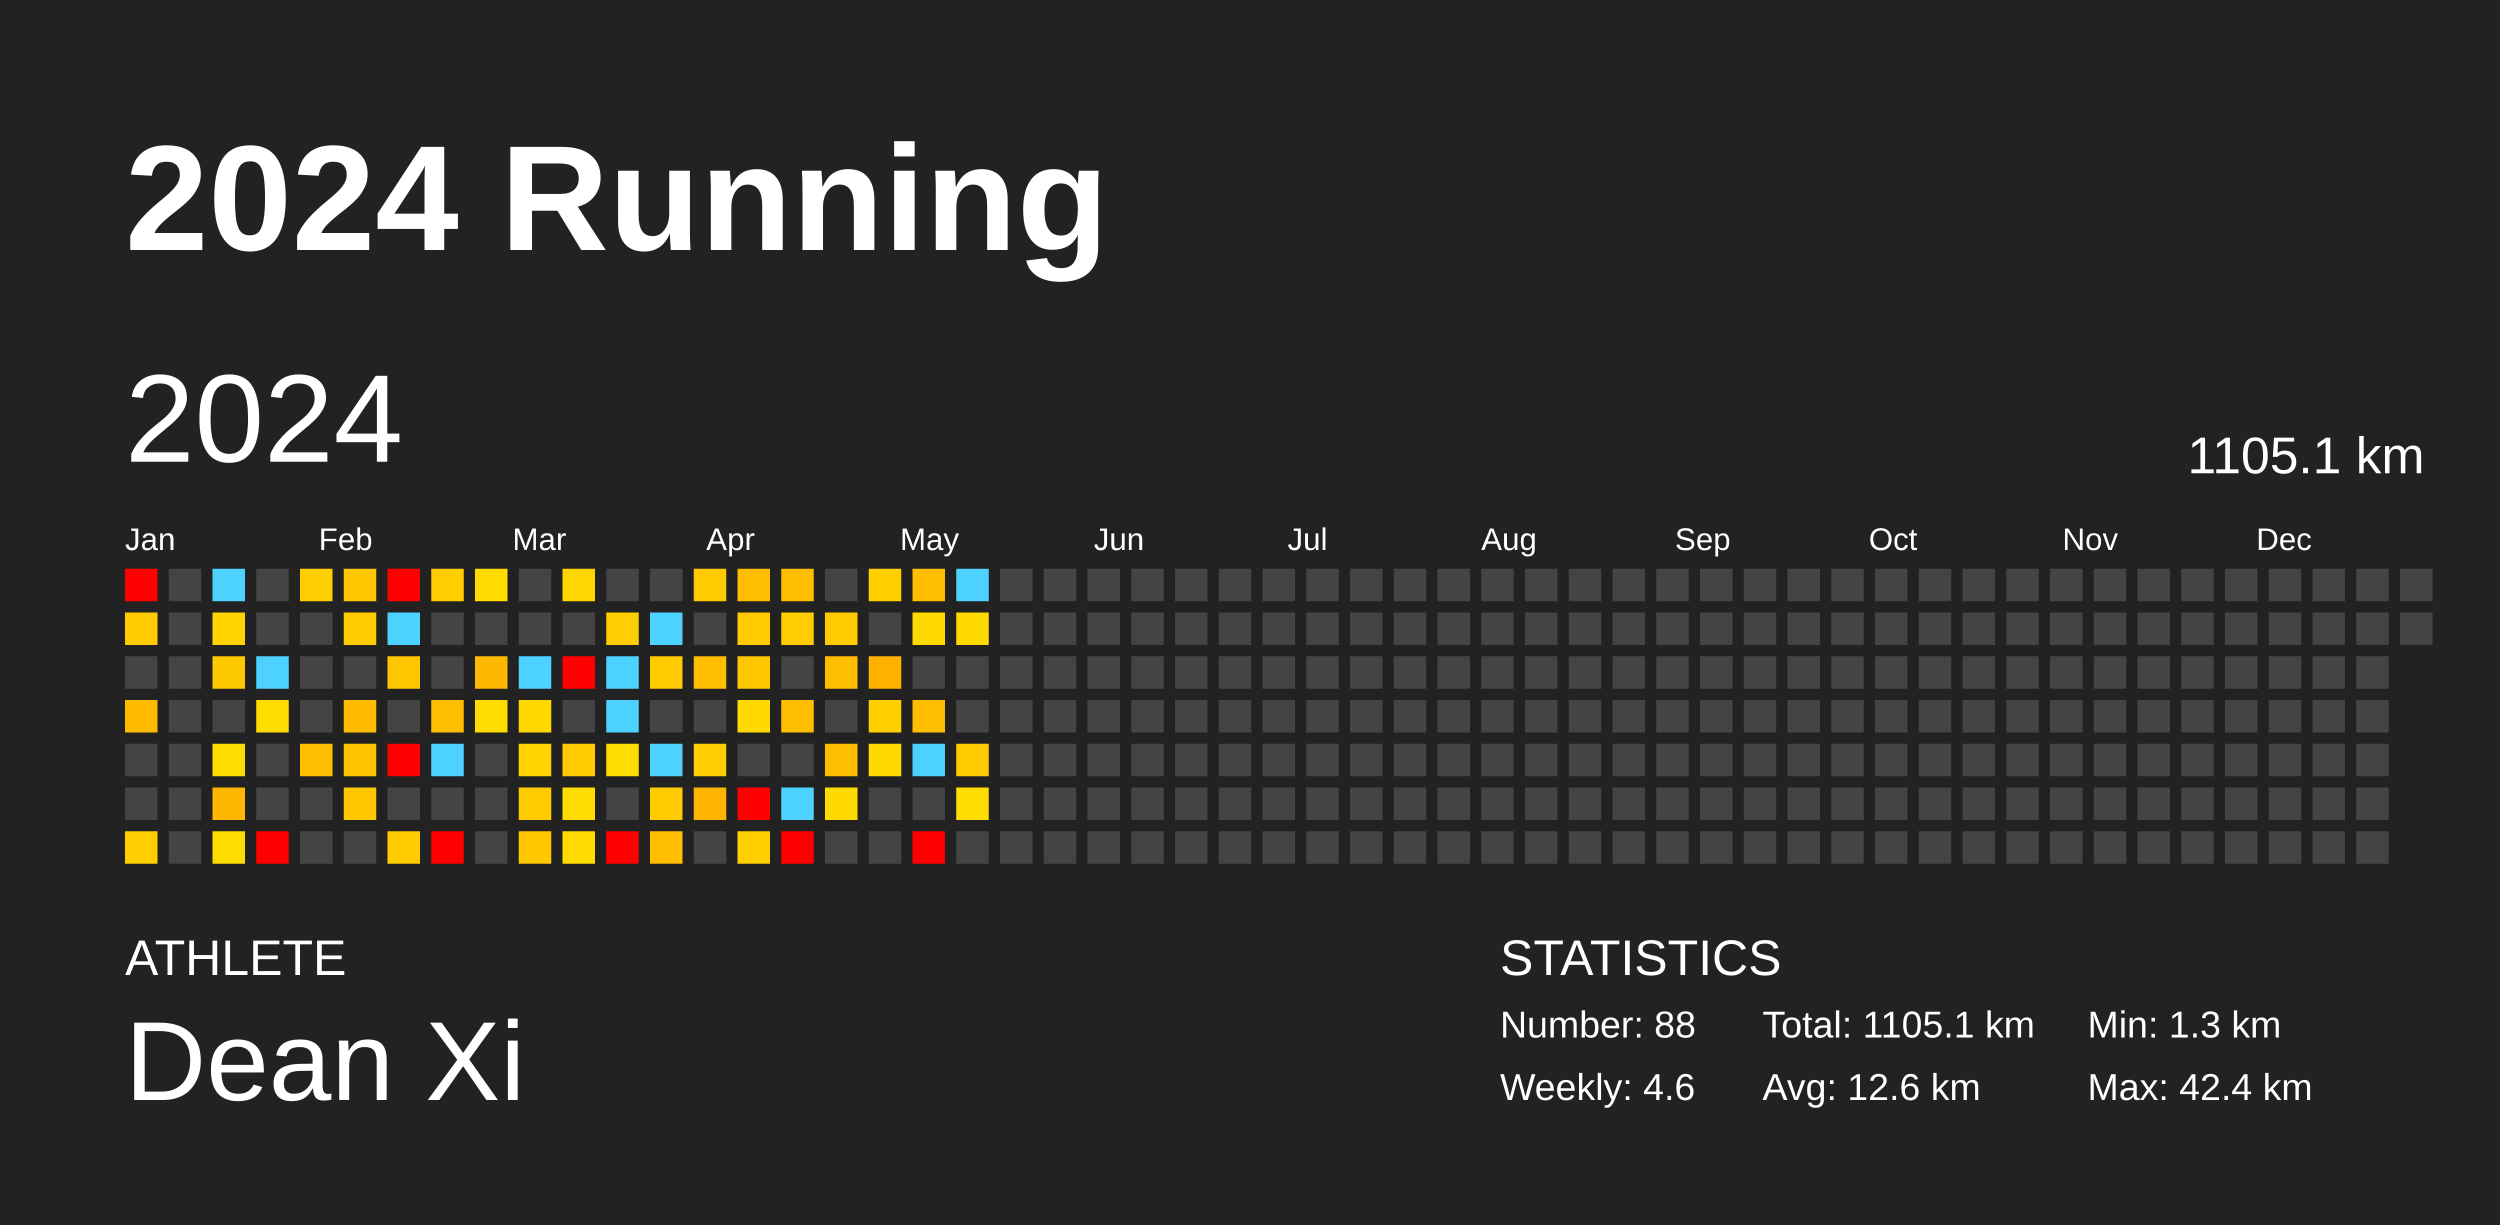
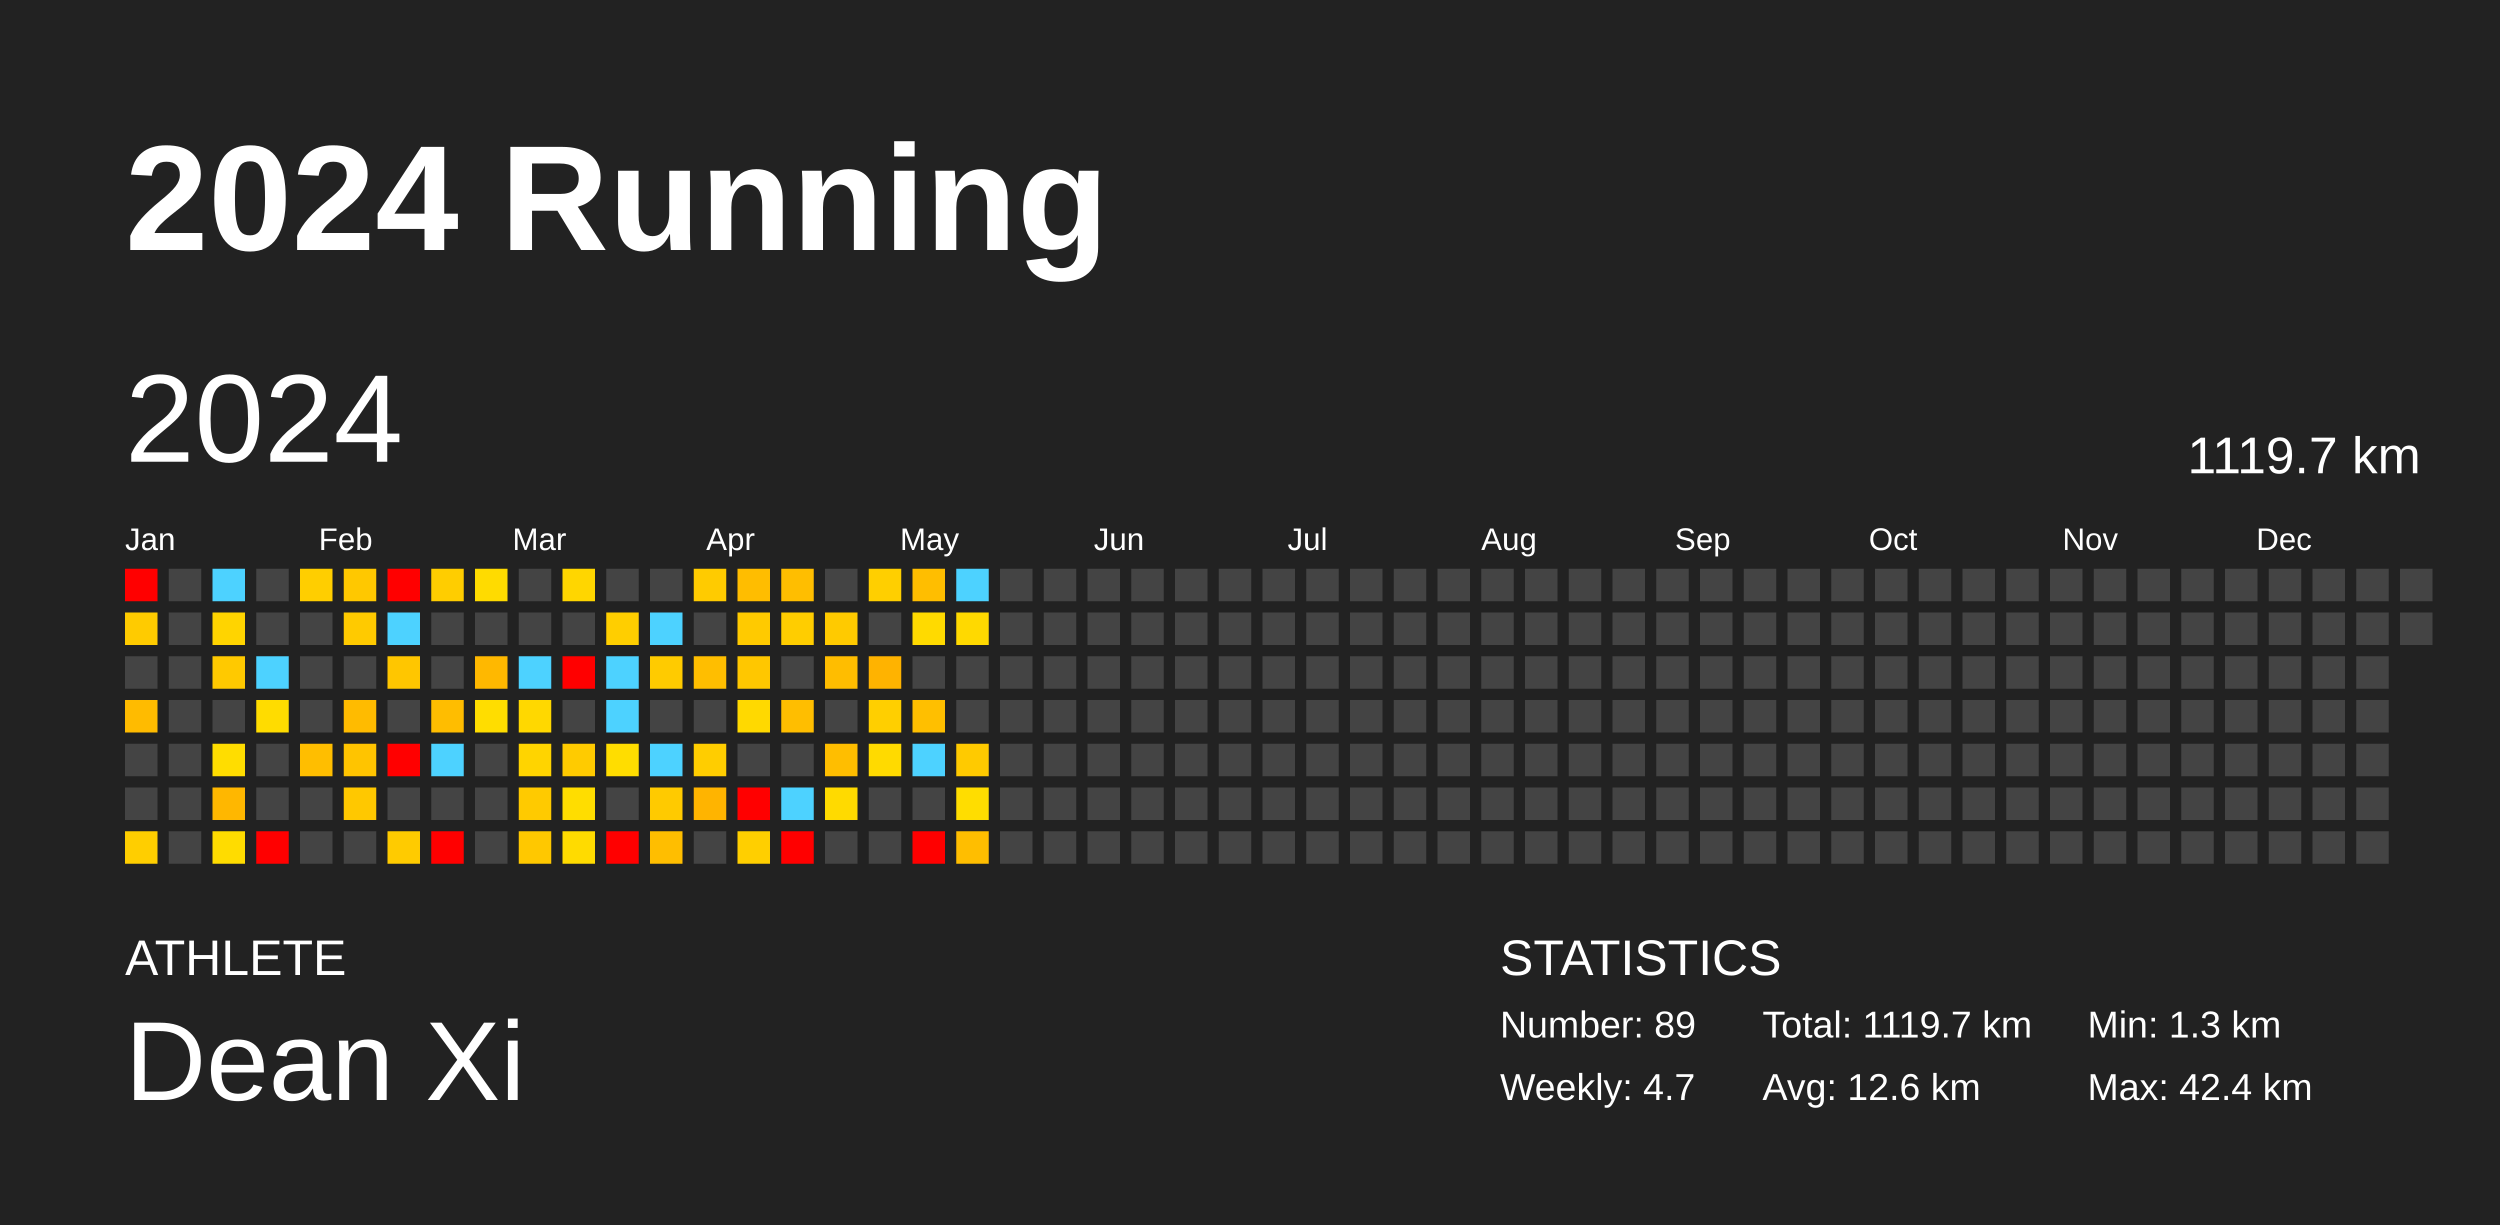
<svg xmlns="http://www.w3.org/2000/svg" baseProfile="full" height="98mm" version="1.1" viewBox="0,0,200,98" width="200mm">
  <defs />
  <rect fill="#222222" height="98" width="200" x="0" y="0" />
  <text fill="#FFFFFF" style="font-size:12px; font-family:Arial; font-weight:bold;" x="10" y="20">2024 Running</text>
  <text fill="#FFFFFF" style="font-size:4px; font-family:Arial" x="10" y="78">ATHLETE</text>
  <text fill="#FFFFFF" style="font-size:9px; font-family:Arial" x="10" y="88">Dean Xi</text>
  <text fill="#FFFFFF" style="font-size:4px; font-family:Arial" x="120" y="78">STATISTICS</text>
-   <text fill="#FFFFFF" style="font-size:3px; font-family:Arial" x="120" y="83">Number: 88</text>
-   <text fill="#FFFFFF" style="font-size:3px; font-family:Arial" x="120" y="88">Weekly: 4.6</text>
-   <text fill="#FFFFFF" style="font-size:3px; font-family:Arial" x="141" y="83">Total: 1105.1 km</text>
+   <text fill="#FFFFFF" style="font-size:3px; font-family:Arial" x="120" y="83">Number: 89</text>
+   <text fill="#FFFFFF" style="font-size:3px; font-family:Arial" x="120" y="88">Weekly: 4.7</text>
+   <text fill="#FFFFFF" style="font-size:3px; font-family:Arial" x="141" y="83">Total: 1119.7 km</text>
  <text fill="#FFFFFF" style="font-size:3px; font-family:Arial" x="141" y="88">Avg: 12.6 km</text>
  <text fill="#FFFFFF" style="font-size:3px; font-family:Arial" x="167" y="83">Min: 1.3 km</text>
  <text fill="#FFFFFF" style="font-size:3px; font-family:Arial" x="167" y="88">Max: 42.4 km</text>
  <text dominant-baseline="hanging" fill="#FFFFFF" style="font-size:10.0px; font-family:Arial;" x="10" y="30">2024</text>
-   <text dominant-baseline="hanging" fill="#FFFFFF" style="font-size:4.125px; font-family:Arial;" x="175" y="35">1105.1 km</text>
+   <text dominant-baseline="hanging" fill="#FFFFFF" style="font-size:4.125px; font-family:Arial;" x="175" y="35">1119.7 km</text>
  <text fill="#FFFFFF" style="font-size:2.5px; font-family:Arial" x="10.0" y="44">Jan</text>
  <text fill="#FFFFFF" style="font-size:2.5px; font-family:Arial" x="25.5" y="44">Feb</text>
  <text fill="#FFFFFF" style="font-size:2.5px; font-family:Arial" x="41.0" y="44">Mar</text>
  <text fill="#FFFFFF" style="font-size:2.5px; font-family:Arial" x="56.5" y="44">Apr</text>
  <text fill="#FFFFFF" style="font-size:2.5px; font-family:Arial" x="72.0" y="44">May</text>
  <text fill="#FFFFFF" style="font-size:2.5px; font-family:Arial" x="87.5" y="44">Jun</text>
  <text fill="#FFFFFF" style="font-size:2.5px; font-family:Arial" x="103.0" y="44">Jul</text>
  <text fill="#FFFFFF" style="font-size:2.5px; font-family:Arial" x="118.5" y="44">Aug</text>
  <text fill="#FFFFFF" style="font-size:2.5px; font-family:Arial" x="134.0" y="44">Sep</text>
  <text fill="#FFFFFF" style="font-size:2.5px; font-family:Arial" x="149.5" y="44">Oct</text>
  <text fill="#FFFFFF" style="font-size:2.5px; font-family:Arial" x="165.0" y="44">Nov</text>
  <text fill="#FFFFFF" style="font-size:2.5px; font-family:Arial" x="180.5" y="44">Dec</text>
  <rect fill="red" height="2.6" width="2.6" x="10.0" y="45.5" />
  <rect fill="#ffcb00" height="2.6" width="2.6" x="10.0" y="49.0" />
  <rect fill="#444444" height="2.6" width="2.6" x="10.0" y="52.5" />
  <rect fill="#ffbb00" height="2.6" width="2.6" x="10.0" y="56.0" />
  <rect fill="#444444" height="2.6" width="2.6" x="10.0" y="59.5" />
  <rect fill="#444444" height="2.6" width="2.6" x="10.0" y="63.0" />
  <rect fill="#ffce00" height="2.6" width="2.6" x="10.0" y="66.5" />
  <rect fill="#444444" height="2.6" width="2.6" x="13.5" y="45.5" />
  <rect fill="#444444" height="2.6" width="2.6" x="13.5" y="49.0" />
  <rect fill="#444444" height="2.6" width="2.6" x="13.5" y="52.5" />
  <rect fill="#444444" height="2.6" width="2.6" x="13.5" y="56.0" />
  <rect fill="#444444" height="2.6" width="2.6" x="13.5" y="59.5" />
  <rect fill="#444444" height="2.6" width="2.6" x="13.5" y="63.0" />
  <rect fill="#444444" height="2.6" width="2.6" x="13.5" y="66.5" />
  <rect fill="#4dd2ff" height="2.6" width="2.6" x="17.0" y="45.5" />
  <rect fill="#ffd400" height="2.6" width="2.6" x="17.0" y="49.0" />
  <rect fill="#ffc900" height="2.6" width="2.6" x="17.0" y="52.5" />
  <rect fill="#444444" height="2.6" width="2.6" x="17.0" y="56.0" />
  <rect fill="#ffdd00" height="2.6" width="2.6" x="17.0" y="59.5" />
  <rect fill="#ffb700" height="2.6" width="2.6" x="17.0" y="63.0" />
  <rect fill="#ffdc00" height="2.6" width="2.6" x="17.0" y="66.5" />
  <rect fill="#444444" height="2.6" width="2.6" x="20.5" y="45.5" />
  <rect fill="#444444" height="2.6" width="2.6" x="20.5" y="49.0" />
  <rect fill="#4dd2ff" height="2.6" width="2.6" x="20.5" y="52.5" />
  <rect fill="#ffdc00" height="2.6" width="2.6" x="20.5" y="56.0" />
  <rect fill="#444444" height="2.6" width="2.6" x="20.5" y="59.5" />
  <rect fill="#444444" height="2.6" width="2.6" x="20.5" y="63.0" />
  <rect fill="red" height="2.6" width="2.6" x="20.5" y="66.5" />
  <rect fill="#ffce00" height="2.6" width="2.6" x="24.0" y="45.5" />
  <rect fill="#444444" height="2.6" width="2.6" x="24.0" y="49.0" />
  <rect fill="#444444" height="2.6" width="2.6" x="24.0" y="52.5" />
  <rect fill="#444444" height="2.6" width="2.6" x="24.0" y="56.0" />
  <rect fill="#ffbe00" height="2.6" width="2.6" x="24.0" y="59.5" />
  <rect fill="#444444" height="2.6" width="2.6" x="24.0" y="63.0" />
  <rect fill="#444444" height="2.6" width="2.6" x="24.0" y="66.5" />
  <rect fill="#ffc800" height="2.6" width="2.6" x="27.5" y="45.5" />
  <rect fill="#ffca00" height="2.6" width="2.6" x="27.5" y="49.0" />
  <rect fill="#444444" height="2.6" width="2.6" x="27.5" y="52.5" />
  <rect fill="#ffbb00" height="2.6" width="2.6" x="27.5" y="56.0" />
  <rect fill="#ffc400" height="2.6" width="2.6" x="27.5" y="59.5" />
  <rect fill="#ffc800" height="2.6" width="2.6" x="27.5" y="63.0" />
  <rect fill="#444444" height="2.6" width="2.6" x="27.5" y="66.5" />
  <rect fill="red" height="2.6" width="2.6" x="31.0" y="45.5" />
  <rect fill="#4dd2ff" height="2.6" width="2.6" x="31.0" y="49.0" />
  <rect fill="#ffc600" height="2.6" width="2.6" x="31.0" y="52.5" />
  <rect fill="#444444" height="2.6" width="2.6" x="31.0" y="56.0" />
  <rect fill="red" height="2.6" width="2.6" x="31.0" y="59.5" />
  <rect fill="#444444" height="2.6" width="2.6" x="31.0" y="63.0" />
  <rect fill="#ffcb00" height="2.6" width="2.6" x="31.0" y="66.5" />
  <rect fill="#ffcd00" height="2.6" width="2.6" x="34.5" y="45.5" />
  <rect fill="#444444" height="2.6" width="2.6" x="34.5" y="49.0" />
  <rect fill="#444444" height="2.6" width="2.6" x="34.5" y="52.5" />
  <rect fill="#ffbd00" height="2.6" width="2.6" x="34.5" y="56.0" />
  <rect fill="#4dd2ff" height="2.6" width="2.6" x="34.5" y="59.5" />
  <rect fill="#444444" height="2.6" width="2.6" x="34.5" y="63.0" />
  <rect fill="red" height="2.6" width="2.6" x="34.5" y="66.5" />
  <rect fill="#ffdb00" height="2.6" width="2.6" x="38.0" y="45.5" />
  <rect fill="#444444" height="2.6" width="2.6" x="38.0" y="49.0" />
  <rect fill="#ffb800" height="2.6" width="2.6" x="38.0" y="52.5" />
  <rect fill="#ffdd00" height="2.6" width="2.6" x="38.0" y="56.0" />
  <rect fill="#444444" height="2.6" width="2.6" x="38.0" y="59.5" />
  <rect fill="#444444" height="2.6" width="2.6" x="38.0" y="63.0" />
  <rect fill="#444444" height="2.6" width="2.6" x="38.0" y="66.5" />
  <rect fill="#444444" height="2.6" width="2.6" x="41.5" y="45.5" />
  <rect fill="#444444" height="2.6" width="2.6" x="41.5" y="49.0" />
  <rect fill="#4dd2ff" height="2.6" width="2.6" x="41.5" y="52.5" />
  <rect fill="#ffd800" height="2.6" width="2.6" x="41.5" y="56.0" />
  <rect fill="#ffd400" height="2.6" width="2.6" x="41.5" y="59.5" />
  <rect fill="#ffca00" height="2.6" width="2.6" x="41.5" y="63.0" />
  <rect fill="#ffc800" height="2.6" width="2.6" x="41.5" y="66.5" />
  <rect fill="#ffd600" height="2.6" width="2.6" x="45.0" y="45.5" />
  <rect fill="#444444" height="2.6" width="2.6" x="45.0" y="49.0" />
  <rect fill="red" height="2.6" width="2.6" x="45.0" y="52.5" />
  <rect fill="#444444" height="2.6" width="2.6" x="45.0" y="56.0" />
  <rect fill="#ffcb00" height="2.6" width="2.6" x="45.0" y="59.5" />
  <rect fill="#ffdd00" height="2.6" width="2.6" x="45.0" y="63.0" />
  <rect fill="#ffdb00" height="2.6" width="2.6" x="45.0" y="66.5" />
  <rect fill="#444444" height="2.6" width="2.6" x="48.5" y="45.5" />
  <rect fill="#ffce00" height="2.6" width="2.6" x="48.5" y="49.0" />
  <rect fill="#4dd2ff" height="2.6" width="2.6" x="48.5" y="52.5" />
  <rect fill="#4dd2ff" height="2.6" width="2.6" x="48.5" y="56.0" />
  <rect fill="#ffdd00" height="2.6" width="2.6" x="48.5" y="59.5" />
  <rect fill="#444444" height="2.6" width="2.6" x="48.5" y="63.0" />
  <rect fill="red" height="2.6" width="2.6" x="48.5" y="66.5" />
  <rect fill="#444444" height="2.6" width="2.6" x="52.0" y="45.5" />
  <rect fill="#4dd2ff" height="2.6" width="2.6" x="52.0" y="49.0" />
  <rect fill="#ffcb00" height="2.6" width="2.6" x="52.0" y="52.5" />
  <rect fill="#444444" height="2.6" width="2.6" x="52.0" y="56.0" />
  <rect fill="#4dd2ff" height="2.6" width="2.6" x="52.0" y="59.5" />
  <rect fill="#ffca00" height="2.6" width="2.6" x="52.0" y="63.0" />
  <rect fill="#ffbe00" height="2.6" width="2.6" x="52.0" y="66.5" />
  <rect fill="#ffcb00" height="2.6" width="2.6" x="55.5" y="45.5" />
  <rect fill="#444444" height="2.6" width="2.6" x="55.5" y="49.0" />
  <rect fill="#ffbe00" height="2.6" width="2.6" x="55.5" y="52.5" />
  <rect fill="#444444" height="2.6" width="2.6" x="55.5" y="56.0" />
  <rect fill="#ffcd00" height="2.6" width="2.6" x="55.5" y="59.5" />
  <rect fill="#ffb400" height="2.6" width="2.6" x="55.5" y="63.0" />
  <rect fill="#444444" height="2.6" width="2.6" x="55.5" y="66.5" />
  <rect fill="#ffbd00" height="2.6" width="2.6" x="59.0" y="45.5" />
  <rect fill="#ffca00" height="2.6" width="2.6" x="59.0" y="49.0" />
  <rect fill="#ffc700" height="2.6" width="2.6" x="59.0" y="52.5" />
  <rect fill="#ffd900" height="2.6" width="2.6" x="59.0" y="56.0" />
  <rect fill="#444444" height="2.6" width="2.6" x="59.0" y="59.5" />
  <rect fill="red" height="2.6" width="2.6" x="59.0" y="63.0" />
  <rect fill="#ffcf00" height="2.6" width="2.6" x="59.0" y="66.5" />
  <rect fill="#ffbe00" height="2.6" width="2.6" x="62.5" y="45.5" />
  <rect fill="#ffcd00" height="2.6" width="2.6" x="62.5" y="49.0" />
  <rect fill="#444444" height="2.6" width="2.6" x="62.5" y="52.5" />
  <rect fill="#ffbe00" height="2.6" width="2.6" x="62.5" y="56.0" />
  <rect fill="#444444" height="2.6" width="2.6" x="62.5" y="59.5" />
  <rect fill="#4dd2ff" height="2.6" width="2.6" x="62.5" y="63.0" />
  <rect fill="red" height="2.6" width="2.6" x="62.5" y="66.5" />
  <rect fill="#444444" height="2.6" width="2.6" x="66.0" y="45.5" />
  <rect fill="#ffca00" height="2.6" width="2.6" x="66.0" y="49.0" />
  <rect fill="#ffbd00" height="2.6" width="2.6" x="66.0" y="52.5" />
  <rect fill="#444444" height="2.6" width="2.6" x="66.0" y="56.0" />
  <rect fill="#ffbe00" height="2.6" width="2.6" x="66.0" y="59.5" />
  <rect fill="#ffda00" height="2.6" width="2.6" x="66.0" y="63.0" />
  <rect fill="#444444" height="2.6" width="2.6" x="66.0" y="66.5" />
  <rect fill="#ffcf00" height="2.6" width="2.6" x="69.5" y="45.5" />
  <rect fill="#444444" height="2.6" width="2.6" x="69.5" y="49.0" />
  <rect fill="#ffb300" height="2.6" width="2.6" x="69.5" y="52.5" />
  <rect fill="#ffcf00" height="2.6" width="2.6" x="69.5" y="56.0" />
  <rect fill="#ffda00" height="2.6" width="2.6" x="69.5" y="59.5" />
  <rect fill="#444444" height="2.6" width="2.6" x="69.5" y="63.0" />
  <rect fill="#444444" height="2.6" width="2.6" x="69.5" y="66.5" />
  <rect fill="#ffbe00" height="2.6" width="2.6" x="73.0" y="45.5" />
  <rect fill="#ffda00" height="2.6" width="2.6" x="73.0" y="49.0" />
  <rect fill="#444444" height="2.6" width="2.6" x="73.0" y="52.5" />
  <rect fill="#ffbf00" height="2.6" width="2.6" x="73.0" y="56.0" />
  <rect fill="#4dd2ff" height="2.6" width="2.6" x="73.0" y="59.5" />
  <rect fill="#444444" height="2.6" width="2.6" x="73.0" y="63.0" />
  <rect fill="red" height="2.6" width="2.6" x="73.0" y="66.5" />
  <rect fill="#4dd2ff" height="2.6" width="2.6" x="76.5" y="45.5" />
  <rect fill="#ffd900" height="2.6" width="2.6" x="76.5" y="49.0" />
  <rect fill="#444444" height="2.6" width="2.6" x="76.5" y="52.5" />
  <rect fill="#444444" height="2.6" width="2.6" x="76.5" y="56.0" />
  <rect fill="#ffca00" height="2.6" width="2.6" x="76.5" y="59.5" />
  <rect fill="#ffdd00" height="2.6" width="2.6" x="76.5" y="63.0" />
-   <rect fill="#444444" height="2.6" width="2.6" x="76.5" y="66.5" />
+   <rect fill="#ffbe00" height="2.6" width="2.6" x="76.5" y="66.5" />
  <rect fill="#444444" height="2.6" width="2.6" x="80.0" y="45.5" />
  <rect fill="#444444" height="2.6" width="2.6" x="80.0" y="49.0" />
  <rect fill="#444444" height="2.6" width="2.6" x="80.0" y="52.5" />
  <rect fill="#444444" height="2.6" width="2.6" x="80.0" y="56.0" />
  <rect fill="#444444" height="2.6" width="2.6" x="80.0" y="59.5" />
  <rect fill="#444444" height="2.6" width="2.6" x="80.0" y="63.0" />
  <rect fill="#444444" height="2.6" width="2.6" x="80.0" y="66.5" />
  <rect fill="#444444" height="2.6" width="2.6" x="83.5" y="45.5" />
  <rect fill="#444444" height="2.6" width="2.6" x="83.5" y="49.0" />
  <rect fill="#444444" height="2.6" width="2.6" x="83.5" y="52.5" />
  <rect fill="#444444" height="2.6" width="2.6" x="83.5" y="56.0" />
  <rect fill="#444444" height="2.6" width="2.6" x="83.5" y="59.5" />
  <rect fill="#444444" height="2.6" width="2.6" x="83.5" y="63.0" />
  <rect fill="#444444" height="2.6" width="2.6" x="83.5" y="66.5" />
  <rect fill="#444444" height="2.6" width="2.6" x="87.0" y="45.5" />
  <rect fill="#444444" height="2.6" width="2.6" x="87.0" y="49.0" />
  <rect fill="#444444" height="2.6" width="2.6" x="87.0" y="52.5" />
  <rect fill="#444444" height="2.6" width="2.6" x="87.0" y="56.0" />
  <rect fill="#444444" height="2.6" width="2.6" x="87.0" y="59.5" />
  <rect fill="#444444" height="2.6" width="2.6" x="87.0" y="63.0" />
  <rect fill="#444444" height="2.6" width="2.6" x="87.0" y="66.5" />
  <rect fill="#444444" height="2.6" width="2.6" x="90.5" y="45.5" />
  <rect fill="#444444" height="2.6" width="2.6" x="90.5" y="49.0" />
  <rect fill="#444444" height="2.6" width="2.6" x="90.5" y="52.5" />
  <rect fill="#444444" height="2.6" width="2.6" x="90.5" y="56.0" />
  <rect fill="#444444" height="2.6" width="2.6" x="90.5" y="59.5" />
  <rect fill="#444444" height="2.6" width="2.6" x="90.5" y="63.0" />
  <rect fill="#444444" height="2.6" width="2.6" x="90.5" y="66.5" />
  <rect fill="#444444" height="2.6" width="2.6" x="94.0" y="45.5" />
  <rect fill="#444444" height="2.6" width="2.6" x="94.0" y="49.0" />
  <rect fill="#444444" height="2.6" width="2.6" x="94.0" y="52.5" />
  <rect fill="#444444" height="2.6" width="2.6" x="94.0" y="56.0" />
  <rect fill="#444444" height="2.6" width="2.6" x="94.0" y="59.5" />
  <rect fill="#444444" height="2.6" width="2.6" x="94.0" y="63.0" />
  <rect fill="#444444" height="2.6" width="2.6" x="94.0" y="66.5" />
  <rect fill="#444444" height="2.6" width="2.6" x="97.5" y="45.5" />
  <rect fill="#444444" height="2.6" width="2.6" x="97.5" y="49.0" />
  <rect fill="#444444" height="2.6" width="2.6" x="97.5" y="52.5" />
  <rect fill="#444444" height="2.6" width="2.6" x="97.5" y="56.0" />
  <rect fill="#444444" height="2.6" width="2.6" x="97.5" y="59.5" />
  <rect fill="#444444" height="2.6" width="2.6" x="97.5" y="63.0" />
  <rect fill="#444444" height="2.6" width="2.6" x="97.5" y="66.5" />
  <rect fill="#444444" height="2.6" width="2.6" x="101.0" y="45.5" />
  <rect fill="#444444" height="2.6" width="2.6" x="101.0" y="49.0" />
  <rect fill="#444444" height="2.6" width="2.6" x="101.0" y="52.5" />
  <rect fill="#444444" height="2.6" width="2.6" x="101.0" y="56.0" />
  <rect fill="#444444" height="2.6" width="2.6" x="101.0" y="59.5" />
  <rect fill="#444444" height="2.6" width="2.6" x="101.0" y="63.0" />
  <rect fill="#444444" height="2.6" width="2.6" x="101.0" y="66.5" />
  <rect fill="#444444" height="2.6" width="2.6" x="104.5" y="45.5" />
  <rect fill="#444444" height="2.6" width="2.6" x="104.5" y="49.0" />
  <rect fill="#444444" height="2.6" width="2.6" x="104.5" y="52.5" />
  <rect fill="#444444" height="2.6" width="2.6" x="104.5" y="56.0" />
  <rect fill="#444444" height="2.6" width="2.6" x="104.5" y="59.5" />
  <rect fill="#444444" height="2.6" width="2.6" x="104.5" y="63.0" />
  <rect fill="#444444" height="2.6" width="2.6" x="104.5" y="66.5" />
  <rect fill="#444444" height="2.6" width="2.6" x="108.0" y="45.5" />
  <rect fill="#444444" height="2.6" width="2.6" x="108.0" y="49.0" />
  <rect fill="#444444" height="2.6" width="2.6" x="108.0" y="52.5" />
  <rect fill="#444444" height="2.6" width="2.6" x="108.0" y="56.0" />
  <rect fill="#444444" height="2.6" width="2.6" x="108.0" y="59.5" />
  <rect fill="#444444" height="2.6" width="2.6" x="108.0" y="63.0" />
  <rect fill="#444444" height="2.6" width="2.6" x="108.0" y="66.5" />
  <rect fill="#444444" height="2.6" width="2.6" x="111.5" y="45.5" />
  <rect fill="#444444" height="2.6" width="2.6" x="111.5" y="49.0" />
  <rect fill="#444444" height="2.6" width="2.6" x="111.5" y="52.5" />
  <rect fill="#444444" height="2.6" width="2.6" x="111.5" y="56.0" />
  <rect fill="#444444" height="2.6" width="2.6" x="111.5" y="59.5" />
  <rect fill="#444444" height="2.6" width="2.6" x="111.5" y="63.0" />
  <rect fill="#444444" height="2.6" width="2.6" x="111.5" y="66.5" />
  <rect fill="#444444" height="2.6" width="2.6" x="115.0" y="45.5" />
  <rect fill="#444444" height="2.6" width="2.6" x="115.0" y="49.0" />
  <rect fill="#444444" height="2.6" width="2.6" x="115.0" y="52.5" />
  <rect fill="#444444" height="2.6" width="2.6" x="115.0" y="56.0" />
  <rect fill="#444444" height="2.6" width="2.6" x="115.0" y="59.5" />
  <rect fill="#444444" height="2.6" width="2.6" x="115.0" y="63.0" />
  <rect fill="#444444" height="2.6" width="2.6" x="115.0" y="66.5" />
  <rect fill="#444444" height="2.6" width="2.6" x="118.5" y="45.5" />
  <rect fill="#444444" height="2.6" width="2.6" x="118.5" y="49.0" />
  <rect fill="#444444" height="2.6" width="2.6" x="118.5" y="52.5" />
  <rect fill="#444444" height="2.6" width="2.6" x="118.5" y="56.0" />
  <rect fill="#444444" height="2.6" width="2.6" x="118.5" y="59.5" />
  <rect fill="#444444" height="2.6" width="2.6" x="118.5" y="63.0" />
  <rect fill="#444444" height="2.6" width="2.6" x="118.5" y="66.5" />
  <rect fill="#444444" height="2.6" width="2.6" x="122.0" y="45.5" />
  <rect fill="#444444" height="2.6" width="2.6" x="122.0" y="49.0" />
  <rect fill="#444444" height="2.6" width="2.6" x="122.0" y="52.5" />
  <rect fill="#444444" height="2.6" width="2.6" x="122.0" y="56.0" />
  <rect fill="#444444" height="2.6" width="2.6" x="122.0" y="59.5" />
  <rect fill="#444444" height="2.6" width="2.6" x="122.0" y="63.0" />
  <rect fill="#444444" height="2.6" width="2.6" x="122.0" y="66.5" />
  <rect fill="#444444" height="2.6" width="2.6" x="125.5" y="45.5" />
  <rect fill="#444444" height="2.6" width="2.6" x="125.5" y="49.0" />
  <rect fill="#444444" height="2.6" width="2.6" x="125.5" y="52.5" />
  <rect fill="#444444" height="2.6" width="2.6" x="125.5" y="56.0" />
  <rect fill="#444444" height="2.6" width="2.6" x="125.5" y="59.5" />
  <rect fill="#444444" height="2.6" width="2.6" x="125.5" y="63.0" />
  <rect fill="#444444" height="2.6" width="2.6" x="125.5" y="66.5" />
  <rect fill="#444444" height="2.6" width="2.6" x="129.0" y="45.5" />
  <rect fill="#444444" height="2.6" width="2.6" x="129.0" y="49.0" />
  <rect fill="#444444" height="2.6" width="2.6" x="129.0" y="52.5" />
  <rect fill="#444444" height="2.6" width="2.6" x="129.0" y="56.0" />
  <rect fill="#444444" height="2.6" width="2.6" x="129.0" y="59.5" />
  <rect fill="#444444" height="2.6" width="2.6" x="129.0" y="63.0" />
  <rect fill="#444444" height="2.6" width="2.6" x="129.0" y="66.5" />
  <rect fill="#444444" height="2.6" width="2.6" x="132.5" y="45.5" />
  <rect fill="#444444" height="2.6" width="2.6" x="132.5" y="49.0" />
  <rect fill="#444444" height="2.6" width="2.6" x="132.5" y="52.5" />
  <rect fill="#444444" height="2.6" width="2.6" x="132.5" y="56.0" />
  <rect fill="#444444" height="2.6" width="2.6" x="132.5" y="59.5" />
  <rect fill="#444444" height="2.6" width="2.6" x="132.5" y="63.0" />
  <rect fill="#444444" height="2.6" width="2.6" x="132.5" y="66.5" />
  <rect fill="#444444" height="2.6" width="2.6" x="136.0" y="45.5" />
  <rect fill="#444444" height="2.6" width="2.6" x="136.0" y="49.0" />
  <rect fill="#444444" height="2.6" width="2.6" x="136.0" y="52.5" />
  <rect fill="#444444" height="2.6" width="2.6" x="136.0" y="56.0" />
  <rect fill="#444444" height="2.6" width="2.6" x="136.0" y="59.5" />
  <rect fill="#444444" height="2.6" width="2.6" x="136.0" y="63.0" />
  <rect fill="#444444" height="2.6" width="2.6" x="136.0" y="66.5" />
  <rect fill="#444444" height="2.6" width="2.6" x="139.5" y="45.5" />
  <rect fill="#444444" height="2.6" width="2.6" x="139.5" y="49.0" />
  <rect fill="#444444" height="2.6" width="2.6" x="139.5" y="52.5" />
  <rect fill="#444444" height="2.6" width="2.6" x="139.5" y="56.0" />
  <rect fill="#444444" height="2.6" width="2.6" x="139.5" y="59.5" />
  <rect fill="#444444" height="2.6" width="2.6" x="139.5" y="63.0" />
  <rect fill="#444444" height="2.6" width="2.6" x="139.5" y="66.5" />
  <rect fill="#444444" height="2.6" width="2.6" x="143.0" y="45.5" />
  <rect fill="#444444" height="2.6" width="2.6" x="143.0" y="49.0" />
  <rect fill="#444444" height="2.6" width="2.6" x="143.0" y="52.5" />
  <rect fill="#444444" height="2.6" width="2.6" x="143.0" y="56.0" />
  <rect fill="#444444" height="2.6" width="2.6" x="143.0" y="59.5" />
  <rect fill="#444444" height="2.6" width="2.6" x="143.0" y="63.0" />
  <rect fill="#444444" height="2.6" width="2.6" x="143.0" y="66.5" />
  <rect fill="#444444" height="2.6" width="2.6" x="146.5" y="45.5" />
  <rect fill="#444444" height="2.6" width="2.6" x="146.5" y="49.0" />
  <rect fill="#444444" height="2.6" width="2.6" x="146.5" y="52.5" />
  <rect fill="#444444" height="2.6" width="2.6" x="146.5" y="56.0" />
  <rect fill="#444444" height="2.6" width="2.6" x="146.5" y="59.5" />
  <rect fill="#444444" height="2.6" width="2.6" x="146.5" y="63.0" />
  <rect fill="#444444" height="2.6" width="2.6" x="146.5" y="66.5" />
  <rect fill="#444444" height="2.6" width="2.6" x="150.0" y="45.5" />
  <rect fill="#444444" height="2.6" width="2.6" x="150.0" y="49.0" />
  <rect fill="#444444" height="2.6" width="2.6" x="150.0" y="52.5" />
  <rect fill="#444444" height="2.6" width="2.6" x="150.0" y="56.0" />
  <rect fill="#444444" height="2.6" width="2.6" x="150.0" y="59.5" />
  <rect fill="#444444" height="2.6" width="2.6" x="150.0" y="63.0" />
  <rect fill="#444444" height="2.6" width="2.6" x="150.0" y="66.5" />
  <rect fill="#444444" height="2.6" width="2.6" x="153.5" y="45.5" />
  <rect fill="#444444" height="2.6" width="2.6" x="153.5" y="49.0" />
  <rect fill="#444444" height="2.6" width="2.6" x="153.5" y="52.5" />
  <rect fill="#444444" height="2.6" width="2.6" x="153.5" y="56.0" />
  <rect fill="#444444" height="2.6" width="2.6" x="153.5" y="59.5" />
  <rect fill="#444444" height="2.6" width="2.6" x="153.5" y="63.0" />
  <rect fill="#444444" height="2.6" width="2.6" x="153.5" y="66.5" />
  <rect fill="#444444" height="2.6" width="2.6" x="157.0" y="45.5" />
  <rect fill="#444444" height="2.6" width="2.6" x="157.0" y="49.0" />
  <rect fill="#444444" height="2.6" width="2.6" x="157.0" y="52.5" />
  <rect fill="#444444" height="2.6" width="2.6" x="157.0" y="56.0" />
  <rect fill="#444444" height="2.6" width="2.6" x="157.0" y="59.5" />
  <rect fill="#444444" height="2.6" width="2.6" x="157.0" y="63.0" />
  <rect fill="#444444" height="2.6" width="2.6" x="157.0" y="66.5" />
  <rect fill="#444444" height="2.6" width="2.6" x="160.5" y="45.5" />
  <rect fill="#444444" height="2.6" width="2.6" x="160.5" y="49.0" />
  <rect fill="#444444" height="2.6" width="2.6" x="160.5" y="52.5" />
  <rect fill="#444444" height="2.6" width="2.6" x="160.5" y="56.0" />
  <rect fill="#444444" height="2.6" width="2.6" x="160.5" y="59.5" />
  <rect fill="#444444" height="2.6" width="2.6" x="160.5" y="63.0" />
  <rect fill="#444444" height="2.6" width="2.6" x="160.5" y="66.5" />
  <rect fill="#444444" height="2.6" width="2.6" x="164.0" y="45.5" />
  <rect fill="#444444" height="2.6" width="2.6" x="164.0" y="49.0" />
  <rect fill="#444444" height="2.6" width="2.6" x="164.0" y="52.5" />
  <rect fill="#444444" height="2.6" width="2.6" x="164.0" y="56.0" />
  <rect fill="#444444" height="2.6" width="2.6" x="164.0" y="59.5" />
  <rect fill="#444444" height="2.6" width="2.6" x="164.0" y="63.0" />
  <rect fill="#444444" height="2.6" width="2.6" x="164.0" y="66.5" />
  <rect fill="#444444" height="2.6" width="2.6" x="167.5" y="45.5" />
  <rect fill="#444444" height="2.6" width="2.6" x="167.5" y="49.0" />
  <rect fill="#444444" height="2.6" width="2.6" x="167.5" y="52.5" />
  <rect fill="#444444" height="2.6" width="2.6" x="167.5" y="56.0" />
  <rect fill="#444444" height="2.6" width="2.6" x="167.5" y="59.5" />
  <rect fill="#444444" height="2.6" width="2.6" x="167.5" y="63.0" />
  <rect fill="#444444" height="2.6" width="2.6" x="167.5" y="66.5" />
  <rect fill="#444444" height="2.6" width="2.6" x="171.0" y="45.5" />
  <rect fill="#444444" height="2.6" width="2.6" x="171.0" y="49.0" />
  <rect fill="#444444" height="2.6" width="2.6" x="171.0" y="52.5" />
  <rect fill="#444444" height="2.6" width="2.6" x="171.0" y="56.0" />
  <rect fill="#444444" height="2.6" width="2.6" x="171.0" y="59.5" />
  <rect fill="#444444" height="2.6" width="2.6" x="171.0" y="63.0" />
  <rect fill="#444444" height="2.6" width="2.6" x="171.0" y="66.5" />
  <rect fill="#444444" height="2.6" width="2.6" x="174.5" y="45.5" />
  <rect fill="#444444" height="2.6" width="2.6" x="174.5" y="49.0" />
  <rect fill="#444444" height="2.6" width="2.6" x="174.5" y="52.5" />
  <rect fill="#444444" height="2.6" width="2.6" x="174.5" y="56.0" />
  <rect fill="#444444" height="2.6" width="2.6" x="174.5" y="59.5" />
  <rect fill="#444444" height="2.6" width="2.6" x="174.5" y="63.0" />
  <rect fill="#444444" height="2.6" width="2.6" x="174.5" y="66.5" />
  <rect fill="#444444" height="2.6" width="2.6" x="178.0" y="45.5" />
  <rect fill="#444444" height="2.6" width="2.6" x="178.0" y="49.0" />
  <rect fill="#444444" height="2.6" width="2.6" x="178.0" y="52.5" />
  <rect fill="#444444" height="2.6" width="2.6" x="178.0" y="56.0" />
  <rect fill="#444444" height="2.6" width="2.6" x="178.0" y="59.5" />
  <rect fill="#444444" height="2.6" width="2.6" x="178.0" y="63.0" />
  <rect fill="#444444" height="2.6" width="2.6" x="178.0" y="66.5" />
  <rect fill="#444444" height="2.6" width="2.6" x="181.5" y="45.5" />
  <rect fill="#444444" height="2.6" width="2.6" x="181.5" y="49.0" />
  <rect fill="#444444" height="2.6" width="2.6" x="181.5" y="52.5" />
  <rect fill="#444444" height="2.6" width="2.6" x="181.5" y="56.0" />
  <rect fill="#444444" height="2.6" width="2.6" x="181.5" y="59.5" />
  <rect fill="#444444" height="2.6" width="2.6" x="181.5" y="63.0" />
  <rect fill="#444444" height="2.6" width="2.6" x="181.5" y="66.5" />
  <rect fill="#444444" height="2.6" width="2.6" x="185.0" y="45.5" />
  <rect fill="#444444" height="2.6" width="2.6" x="185.0" y="49.0" />
  <rect fill="#444444" height="2.6" width="2.6" x="185.0" y="52.5" />
  <rect fill="#444444" height="2.6" width="2.6" x="185.0" y="56.0" />
  <rect fill="#444444" height="2.6" width="2.6" x="185.0" y="59.5" />
  <rect fill="#444444" height="2.6" width="2.6" x="185.0" y="63.0" />
  <rect fill="#444444" height="2.6" width="2.6" x="185.0" y="66.5" />
  <rect fill="#444444" height="2.6" width="2.6" x="188.5" y="45.5" />
  <rect fill="#444444" height="2.6" width="2.6" x="188.5" y="49.0" />
  <rect fill="#444444" height="2.6" width="2.6" x="188.5" y="52.5" />
  <rect fill="#444444" height="2.6" width="2.6" x="188.5" y="56.0" />
  <rect fill="#444444" height="2.6" width="2.6" x="188.5" y="59.5" />
  <rect fill="#444444" height="2.6" width="2.6" x="188.5" y="63.0" />
  <rect fill="#444444" height="2.6" width="2.6" x="188.5" y="66.5" />
  <rect fill="#444444" height="2.6" width="2.6" x="192.0" y="45.5" />
  <rect fill="#444444" height="2.6" width="2.6" x="192.0" y="49.0" />
</svg>
